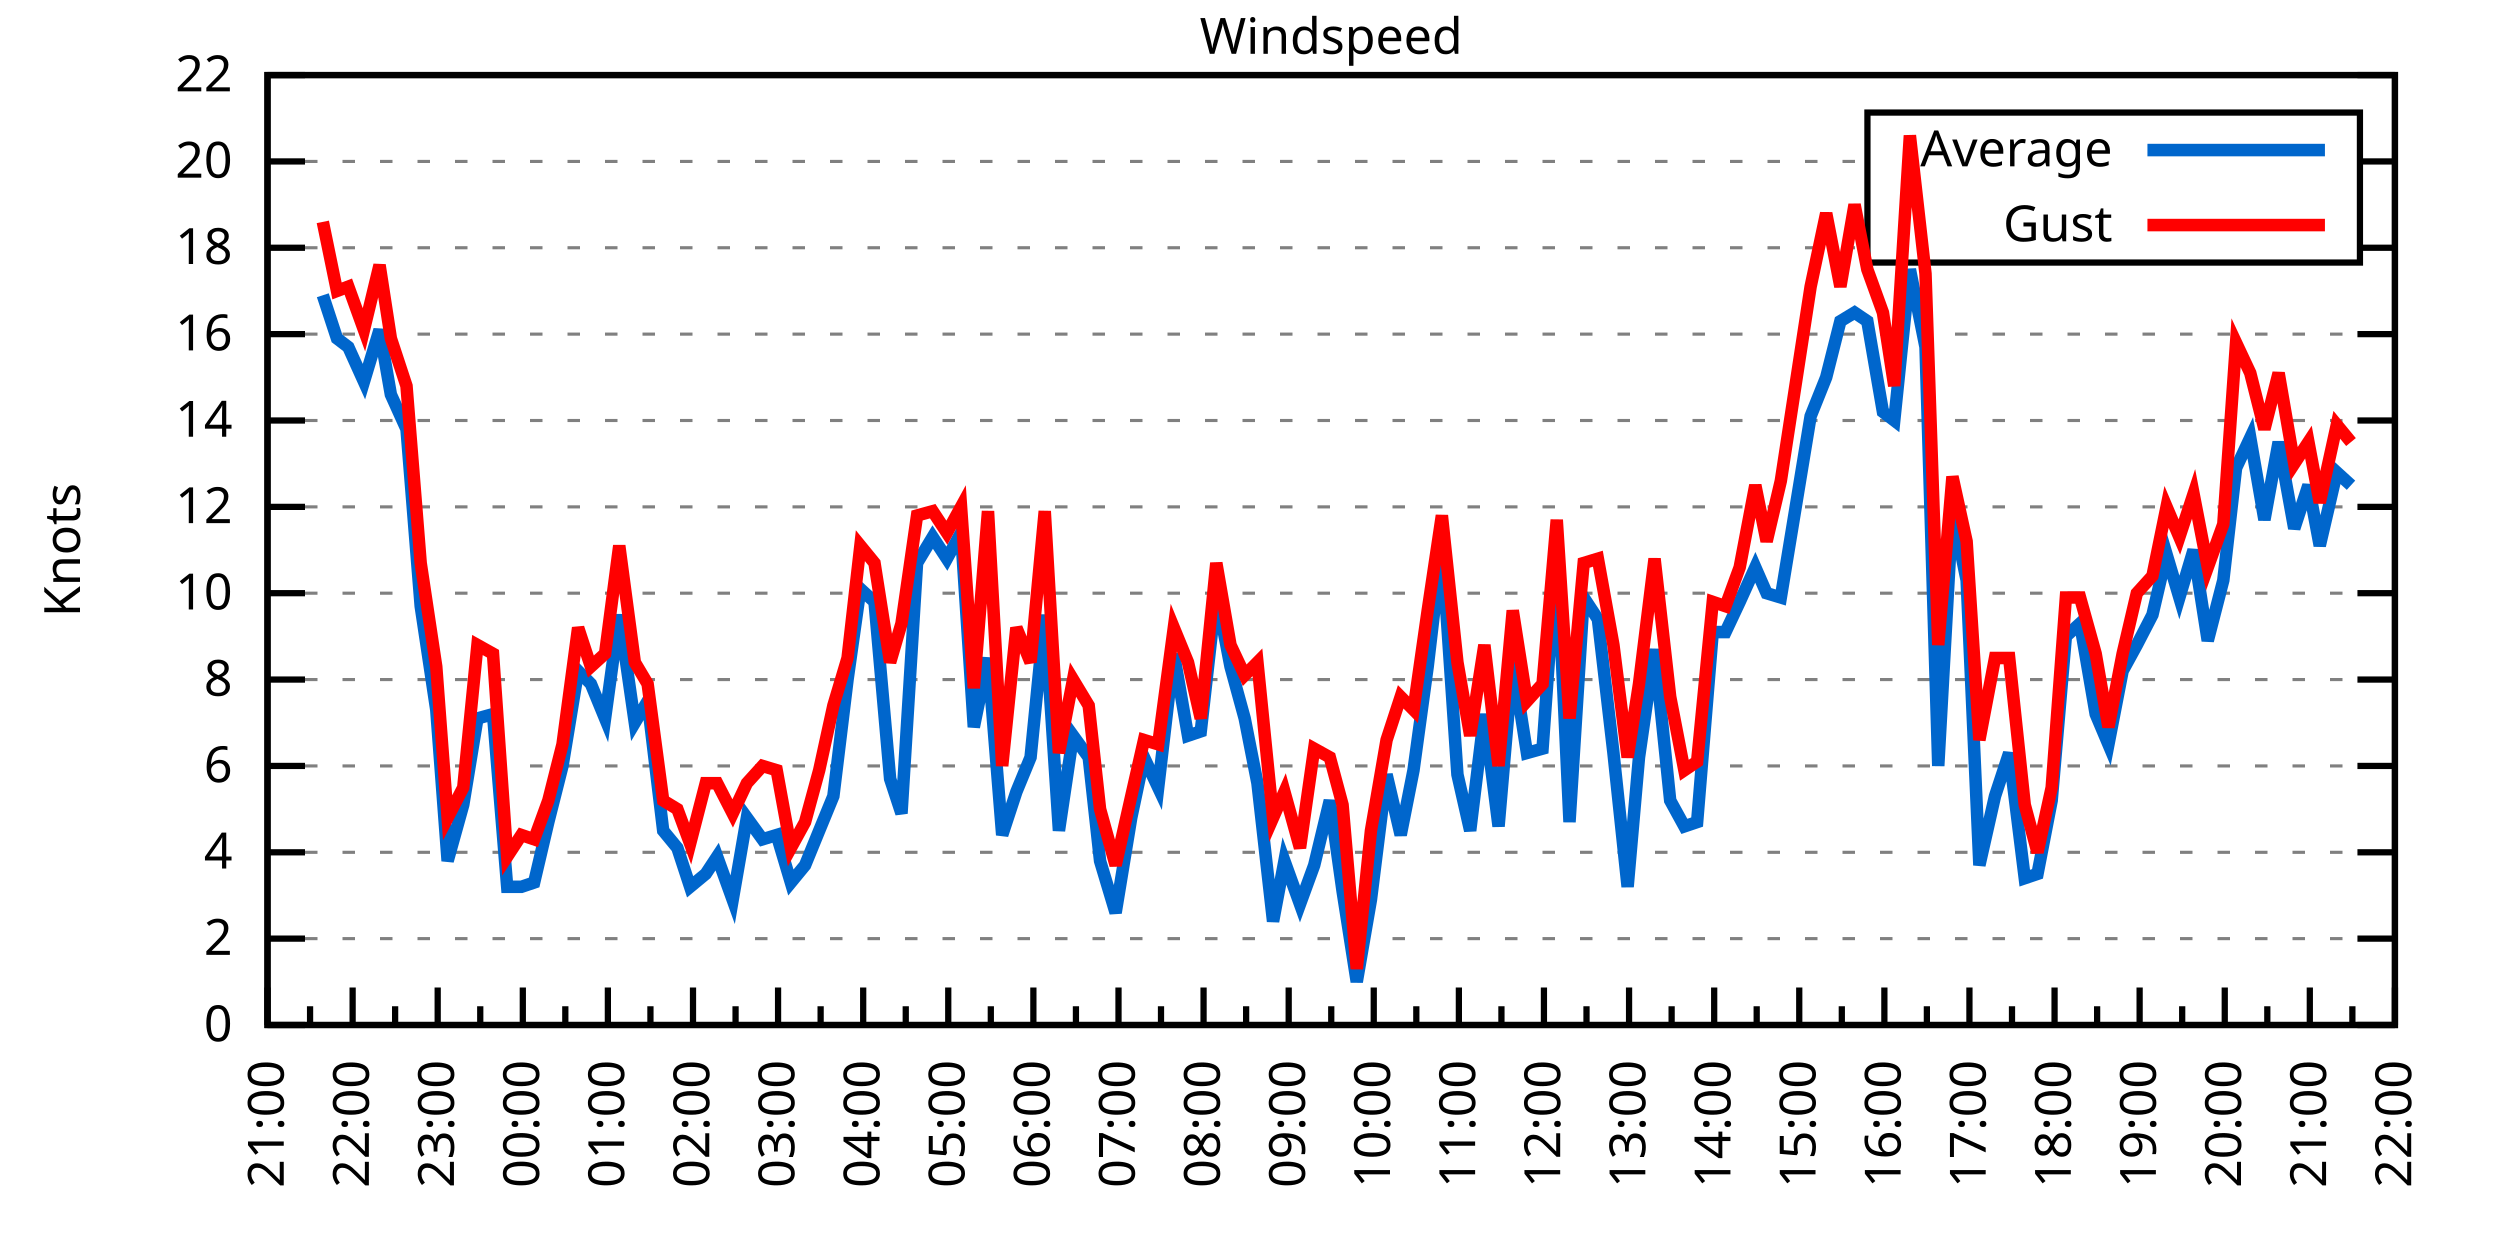
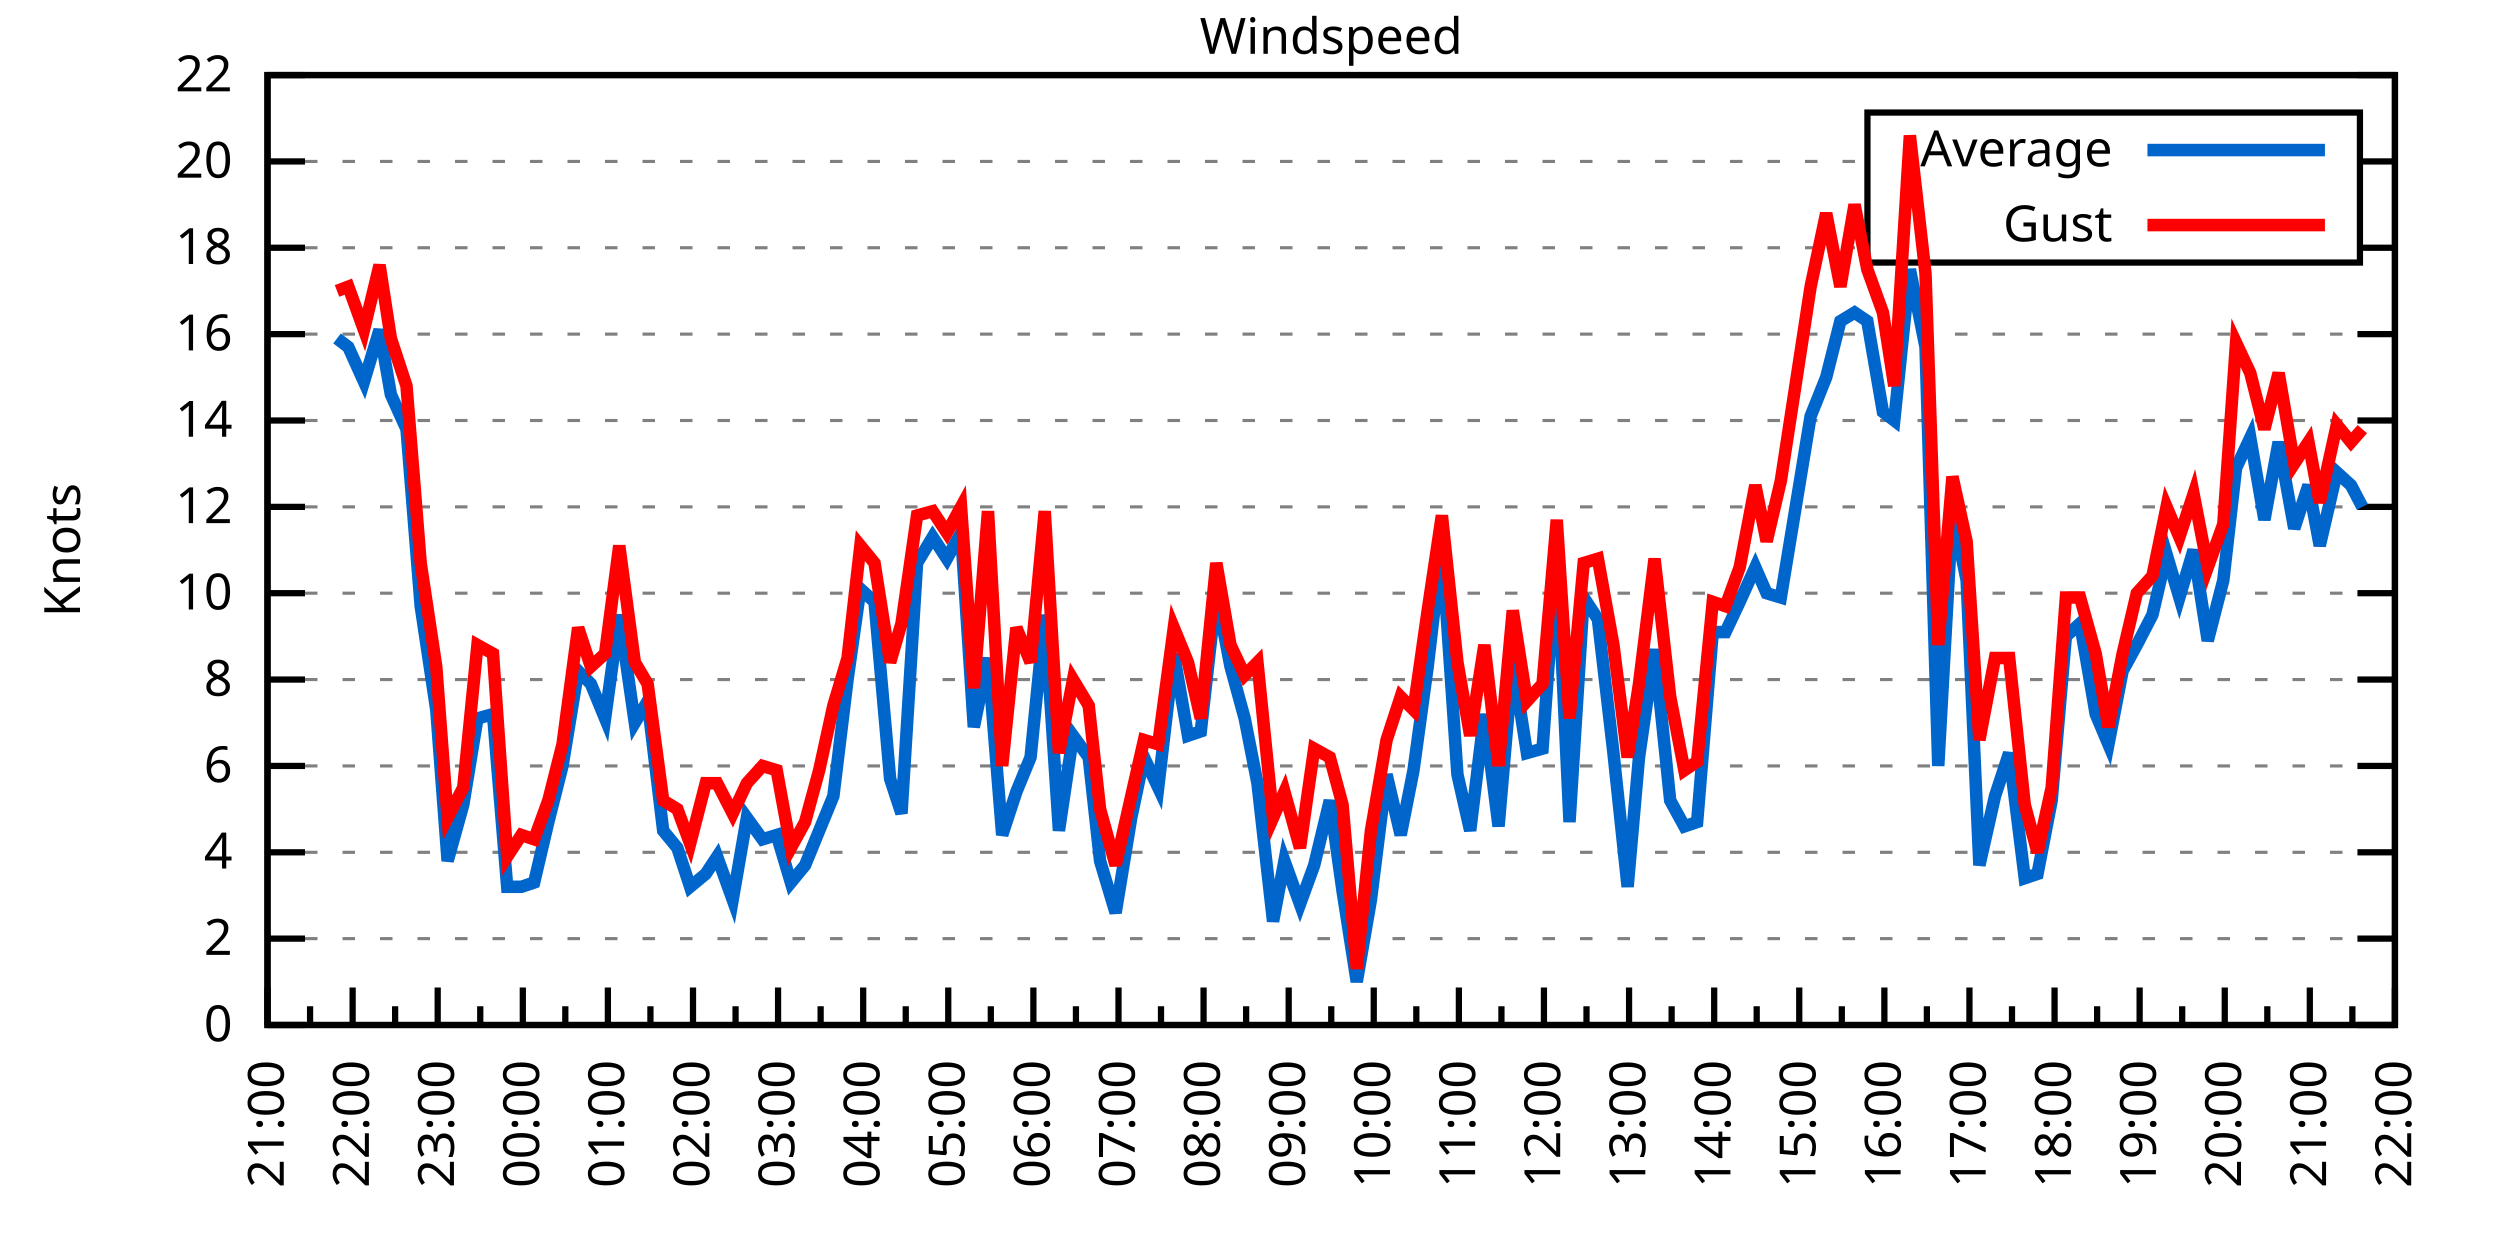
<svg xmlns="http://www.w3.org/2000/svg" xmlns:xlink="http://www.w3.org/1999/xlink" width="400" height="200" viewBox="0 0 400 200">
  <g id="gnuplot_canvas">
    <rect x="0" y="0" width="400" height="200" fill="none" />
    <defs>
      <circle id="gpDot" r="0.5" stroke-width="0.5" stroke="currentColor" />
      <path id="gpPt0" stroke-width="0.333" stroke="currentColor" d="M-1,0 h2 M0,-1 v2" />
      <path id="gpPt1" stroke-width="0.333" stroke="currentColor" d="M-1,-1 L1,1 M1,-1 L-1,1" />
      <path id="gpPt2" stroke-width="0.333" stroke="currentColor" d="M-1,0 L1,0 M0,-1 L0,1 M-1,-1 L1,1 M-1,1 L1,-1" />
      <rect id="gpPt3" stroke-width="0.333" stroke="currentColor" x="-1" y="-1" width="2" height="2" />
      <rect id="gpPt4" stroke-width="0.333" stroke="currentColor" fill="currentColor" x="-1" y="-1" width="2" height="2" />
      <circle id="gpPt5" stroke-width="0.333" stroke="currentColor" cx="0" cy="0" r="1" />
      <use xlink:href="#gpPt5" id="gpPt6" fill="currentColor" stroke="none" />
      <path id="gpPt7" stroke-width="0.333" stroke="currentColor" d="M0,-1.33 L-1.33,0.67 L1.33,0.67 z" />
      <use xlink:href="#gpPt7" id="gpPt8" fill="currentColor" stroke="none" />
      <use xlink:href="#gpPt7" id="gpPt9" stroke="currentColor" transform="rotate(180)" />
      <use xlink:href="#gpPt9" id="gpPt10" fill="currentColor" stroke="none" />
      <use xlink:href="#gpPt3" id="gpPt11" stroke="currentColor" transform="rotate(45)" />
      <use xlink:href="#gpPt11" id="gpPt12" fill="currentColor" stroke="none" />
      <path id="gpPt13" stroke-width="0.333" stroke="currentColor" d="M0,1.330 L1.265,0.411 L0.782,-1.067 L-0.782,-1.076 L-1.265,0.411 z" />
      <use xlink:href="#gpPt13" id="gpPt14" fill="currentColor" stroke="none" />
      <filter id="textbox" filterUnits="objectBoundingBox" x="0" y="0" height="1" width="1">
        <feFlood flood-color="white" flood-opacity="1" result="bgnd" />
        <feComposite in="SourceGraphic" in2="bgnd" operator="atop" />
      </filter>
      <filter id="greybox" filterUnits="objectBoundingBox" x="0" y="0" height="1" width="1">
        <feFlood flood-color="lightgrey" flood-opacity="1" result="grey" />
        <feComposite in="SourceGraphic" in2="grey" operator="atop" />
      </filter>
    </defs>
    <g fill="none" color="white" stroke="currentColor" stroke-width="1.00" stroke-linecap="butt" stroke-linejoin="miter">
</g>
    <g fill="none" color="black" stroke="currentColor" stroke-width="1.00" stroke-linecap="butt" stroke-linejoin="miter">
      <g stroke="none" shape-rendering="crispEdges">
        <polygon fill="rgb(255, 255, 255)" points="42.80,164.00 383.18,164.00 383.18,12.02 42.80,12.02 " />
      </g>
    </g>
    <g fill="none" color="black" stroke="currentColor" stroke-width="1.00" stroke-linecap="butt" stroke-linejoin="miter">
</g>
    <g fill="none" color="black" stroke="black" stroke-width="0.50" stroke-linecap="butt" stroke-linejoin="miter">
</g>
    <g fill="none" color="gray" stroke="currentColor" stroke-width="0.50" stroke-linecap="butt" stroke-linejoin="miter">
      <path stroke="gray" stroke-dasharray="2,4" class="gridline" d="M42.80,164.00 L383.19,164.00  " />
    </g>
    <g fill="none" color="gray" stroke="gray" stroke-width="1.00" stroke-linecap="butt" stroke-linejoin="miter">
</g>
    <g fill="none" color="black" stroke="currentColor" stroke-width="1.00" stroke-linecap="butt" stroke-linejoin="miter">
      <path stroke="black" d="M42.80,164.00 L48.80,164.00 M383.19,164.00 L377.19,164.00  " />
      <g transform="translate(37.20,166.60)" stroke="none" fill="black" font-family="Sans" font-size="8.00" text-anchor="end">
        <text>
          <tspan font-family="Sans"> 0</tspan>
        </text>
      </g>
    </g>
    <g fill="none" color="black" stroke="currentColor" stroke-width="1.00" stroke-linecap="butt" stroke-linejoin="miter">
</g>
    <g fill="none" color="black" stroke="black" stroke-width="0.50" stroke-linecap="butt" stroke-linejoin="miter">
</g>
    <g fill="none" color="gray" stroke="currentColor" stroke-width="0.50" stroke-linecap="butt" stroke-linejoin="miter">
      <path stroke="gray" stroke-dasharray="2,4" class="gridline" d="M42.80,150.18 L383.19,150.18  " />
    </g>
    <g fill="none" color="gray" stroke="gray" stroke-width="1.00" stroke-linecap="butt" stroke-linejoin="miter">
</g>
    <g fill="none" color="black" stroke="currentColor" stroke-width="1.00" stroke-linecap="butt" stroke-linejoin="miter">
      <path stroke="black" d="M42.80,150.18 L48.80,150.18 M383.19,150.18 L377.19,150.18  " />
      <g transform="translate(37.20,152.78)" stroke="none" fill="black" font-family="Sans" font-size="8.00" text-anchor="end">
        <text>
          <tspan font-family="Sans"> 2</tspan>
        </text>
      </g>
    </g>
    <g fill="none" color="black" stroke="currentColor" stroke-width="1.00" stroke-linecap="butt" stroke-linejoin="miter">
</g>
    <g fill="none" color="black" stroke="black" stroke-width="0.50" stroke-linecap="butt" stroke-linejoin="miter">
</g>
    <g fill="none" color="gray" stroke="currentColor" stroke-width="0.50" stroke-linecap="butt" stroke-linejoin="miter">
      <path stroke="gray" stroke-dasharray="2,4" class="gridline" d="M42.80,136.37 L383.19,136.37  " />
    </g>
    <g fill="none" color="gray" stroke="gray" stroke-width="1.00" stroke-linecap="butt" stroke-linejoin="miter">
</g>
    <g fill="none" color="black" stroke="currentColor" stroke-width="1.00" stroke-linecap="butt" stroke-linejoin="miter">
      <path stroke="black" d="M42.80,136.37 L48.80,136.37 M383.19,136.37 L377.19,136.37  " />
      <g transform="translate(37.20,138.97)" stroke="none" fill="black" font-family="Sans" font-size="8.00" text-anchor="end">
        <text>
          <tspan font-family="Sans"> 4</tspan>
        </text>
      </g>
    </g>
    <g fill="none" color="black" stroke="currentColor" stroke-width="1.00" stroke-linecap="butt" stroke-linejoin="miter">
</g>
    <g fill="none" color="black" stroke="black" stroke-width="0.50" stroke-linecap="butt" stroke-linejoin="miter">
</g>
    <g fill="none" color="gray" stroke="currentColor" stroke-width="0.50" stroke-linecap="butt" stroke-linejoin="miter">
      <path stroke="gray" stroke-dasharray="2,4" class="gridline" d="M42.80,122.55 L383.19,122.55  " />
    </g>
    <g fill="none" color="gray" stroke="gray" stroke-width="1.00" stroke-linecap="butt" stroke-linejoin="miter">
</g>
    <g fill="none" color="black" stroke="currentColor" stroke-width="1.00" stroke-linecap="butt" stroke-linejoin="miter">
      <path stroke="black" d="M42.80,122.55 L48.80,122.55 M383.19,122.55 L377.19,122.55  " />
      <g transform="translate(37.20,125.15)" stroke="none" fill="black" font-family="Sans" font-size="8.00" text-anchor="end">
        <text>
          <tspan font-family="Sans"> 6</tspan>
        </text>
      </g>
    </g>
    <g fill="none" color="black" stroke="currentColor" stroke-width="1.00" stroke-linecap="butt" stroke-linejoin="miter">
</g>
    <g fill="none" color="black" stroke="black" stroke-width="0.50" stroke-linecap="butt" stroke-linejoin="miter">
</g>
    <g fill="none" color="gray" stroke="currentColor" stroke-width="0.50" stroke-linecap="butt" stroke-linejoin="miter">
      <path stroke="gray" stroke-dasharray="2,4" class="gridline" d="M42.80,108.73 L383.19,108.73  " />
    </g>
    <g fill="none" color="gray" stroke="gray" stroke-width="1.00" stroke-linecap="butt" stroke-linejoin="miter">
</g>
    <g fill="none" color="black" stroke="currentColor" stroke-width="1.00" stroke-linecap="butt" stroke-linejoin="miter">
      <path stroke="black" d="M42.80,108.73 L48.80,108.73 M383.19,108.73 L377.19,108.73  " />
      <g transform="translate(37.20,111.33)" stroke="none" fill="black" font-family="Sans" font-size="8.00" text-anchor="end">
        <text>
          <tspan font-family="Sans"> 8</tspan>
        </text>
      </g>
    </g>
    <g fill="none" color="black" stroke="currentColor" stroke-width="1.00" stroke-linecap="butt" stroke-linejoin="miter">
</g>
    <g fill="none" color="black" stroke="black" stroke-width="0.50" stroke-linecap="butt" stroke-linejoin="miter">
</g>
    <g fill="none" color="gray" stroke="currentColor" stroke-width="0.50" stroke-linecap="butt" stroke-linejoin="miter">
      <path stroke="gray" stroke-dasharray="2,4" class="gridline" d="M42.80,94.91 L383.19,94.91  " />
    </g>
    <g fill="none" color="gray" stroke="gray" stroke-width="1.00" stroke-linecap="butt" stroke-linejoin="miter">
</g>
    <g fill="none" color="black" stroke="currentColor" stroke-width="1.00" stroke-linecap="butt" stroke-linejoin="miter">
      <path stroke="black" d="M42.80,94.91 L48.80,94.91 M383.19,94.91 L377.19,94.91  " />
      <g transform="translate(37.20,97.51)" stroke="none" fill="black" font-family="Sans" font-size="8.00" text-anchor="end">
        <text>
          <tspan font-family="Sans"> 10</tspan>
        </text>
      </g>
    </g>
    <g fill="none" color="black" stroke="currentColor" stroke-width="1.00" stroke-linecap="butt" stroke-linejoin="miter">
</g>
    <g fill="none" color="black" stroke="black" stroke-width="0.50" stroke-linecap="butt" stroke-linejoin="miter">
</g>
    <g fill="none" color="gray" stroke="currentColor" stroke-width="0.50" stroke-linecap="butt" stroke-linejoin="miter">
      <path stroke="gray" stroke-dasharray="2,4" class="gridline" d="M42.80,81.10 L383.19,81.10  " />
    </g>
    <g fill="none" color="gray" stroke="gray" stroke-width="1.00" stroke-linecap="butt" stroke-linejoin="miter">
</g>
    <g fill="none" color="black" stroke="currentColor" stroke-width="1.00" stroke-linecap="butt" stroke-linejoin="miter">
      <path stroke="black" d="M42.80,81.10 L48.80,81.10 M383.19,81.10 L377.19,81.10  " />
      <g transform="translate(37.20,83.70)" stroke="none" fill="black" font-family="Sans" font-size="8.00" text-anchor="end">
        <text>
          <tspan font-family="Sans"> 12</tspan>
        </text>
      </g>
    </g>
    <g fill="none" color="black" stroke="currentColor" stroke-width="1.00" stroke-linecap="butt" stroke-linejoin="miter">
</g>
    <g fill="none" color="black" stroke="black" stroke-width="0.50" stroke-linecap="butt" stroke-linejoin="miter">
</g>
    <g fill="none" color="gray" stroke="currentColor" stroke-width="0.50" stroke-linecap="butt" stroke-linejoin="miter">
      <path stroke="gray" stroke-dasharray="2,4" class="gridline" d="M42.80,67.28 L383.19,67.28  " />
    </g>
    <g fill="none" color="gray" stroke="gray" stroke-width="1.00" stroke-linecap="butt" stroke-linejoin="miter">
</g>
    <g fill="none" color="black" stroke="currentColor" stroke-width="1.00" stroke-linecap="butt" stroke-linejoin="miter">
      <path stroke="black" d="M42.80,67.28 L48.80,67.28 M383.19,67.28 L377.19,67.28  " />
      <g transform="translate(37.20,69.88)" stroke="none" fill="black" font-family="Sans" font-size="8.00" text-anchor="end">
        <text>
          <tspan font-family="Sans"> 14</tspan>
        </text>
      </g>
    </g>
    <g fill="none" color="black" stroke="currentColor" stroke-width="1.00" stroke-linecap="butt" stroke-linejoin="miter">
</g>
    <g fill="none" color="black" stroke="black" stroke-width="0.50" stroke-linecap="butt" stroke-linejoin="miter">
</g>
    <g fill="none" color="gray" stroke="currentColor" stroke-width="0.50" stroke-linecap="butt" stroke-linejoin="miter">
      <path stroke="gray" stroke-dasharray="2,4" class="gridline" d="M42.80,53.46 L383.19,53.46  " />
    </g>
    <g fill="none" color="gray" stroke="gray" stroke-width="1.00" stroke-linecap="butt" stroke-linejoin="miter">
</g>
    <g fill="none" color="black" stroke="currentColor" stroke-width="1.00" stroke-linecap="butt" stroke-linejoin="miter">
      <path stroke="black" d="M42.80,53.46 L48.80,53.46 M383.19,53.46 L377.19,53.46  " />
      <g transform="translate(37.20,56.06)" stroke="none" fill="black" font-family="Sans" font-size="8.00" text-anchor="end">
        <text>
          <tspan font-family="Sans"> 16</tspan>
        </text>
      </g>
    </g>
    <g fill="none" color="black" stroke="currentColor" stroke-width="1.00" stroke-linecap="butt" stroke-linejoin="miter">
</g>
    <g fill="none" color="black" stroke="black" stroke-width="0.50" stroke-linecap="butt" stroke-linejoin="miter">
</g>
    <g fill="none" color="gray" stroke="currentColor" stroke-width="0.50" stroke-linecap="butt" stroke-linejoin="miter">
      <path stroke="gray" stroke-dasharray="2,4" class="gridline" d="M42.80,39.64 L298.79,39.64 M377.59,39.64 L383.19,39.64  " />
    </g>
    <g fill="none" color="gray" stroke="gray" stroke-width="1.00" stroke-linecap="butt" stroke-linejoin="miter">
</g>
    <g fill="none" color="black" stroke="currentColor" stroke-width="1.00" stroke-linecap="butt" stroke-linejoin="miter">
      <path stroke="black" d="M42.80,39.64 L48.80,39.64 M383.19,39.64 L377.19,39.64  " />
      <g transform="translate(37.20,42.24)" stroke="none" fill="black" font-family="Sans" font-size="8.00" text-anchor="end">
        <text>
          <tspan font-family="Sans"> 18</tspan>
        </text>
      </g>
    </g>
    <g fill="none" color="black" stroke="currentColor" stroke-width="1.00" stroke-linecap="butt" stroke-linejoin="miter">
</g>
    <g fill="none" color="black" stroke="black" stroke-width="0.50" stroke-linecap="butt" stroke-linejoin="miter">
</g>
    <g fill="none" color="gray" stroke="currentColor" stroke-width="0.50" stroke-linecap="butt" stroke-linejoin="miter">
      <path stroke="gray" stroke-dasharray="2,4" class="gridline" d="M42.80,25.83 L298.79,25.83 M377.59,25.83 L383.19,25.83  " />
    </g>
    <g fill="none" color="gray" stroke="gray" stroke-width="1.00" stroke-linecap="butt" stroke-linejoin="miter">
</g>
    <g fill="none" color="black" stroke="currentColor" stroke-width="1.00" stroke-linecap="butt" stroke-linejoin="miter">
      <path stroke="black" d="M42.80,25.83 L48.80,25.83 M383.19,25.83 L377.19,25.83  " />
      <g transform="translate(37.20,28.43)" stroke="none" fill="black" font-family="Sans" font-size="8.00" text-anchor="end">
        <text>
          <tspan font-family="Sans"> 20</tspan>
        </text>
      </g>
    </g>
    <g fill="none" color="black" stroke="currentColor" stroke-width="1.00" stroke-linecap="butt" stroke-linejoin="miter">
</g>
    <g fill="none" color="black" stroke="black" stroke-width="0.50" stroke-linecap="butt" stroke-linejoin="miter">
</g>
    <g fill="none" color="gray" stroke="currentColor" stroke-width="0.50" stroke-linecap="butt" stroke-linejoin="miter">
      <path stroke="gray" stroke-dasharray="2,4" class="gridline" d="M42.80,12.01 L383.19,12.01  " />
    </g>
    <g fill="none" color="gray" stroke="gray" stroke-width="1.00" stroke-linecap="butt" stroke-linejoin="miter">
</g>
    <g fill="none" color="black" stroke="currentColor" stroke-width="1.00" stroke-linecap="butt" stroke-linejoin="miter">
      <path stroke="black" d="M42.80,12.01 L48.80,12.01 M383.19,12.01 L377.19,12.01  " />
      <g transform="translate(37.20,14.61)" stroke="none" fill="black" font-family="Sans" font-size="8.00" text-anchor="end">
        <text>
          <tspan font-family="Sans"> 22</tspan>
        </text>
      </g>
    </g>
    <g fill="none" color="black" stroke="currentColor" stroke-width="1.00" stroke-linecap="butt" stroke-linejoin="miter">
      <path stroke="black" d="M42.80,164.00 L42.80,158.00  " />
      <g transform="translate(45.40,169.60) rotate(270)" stroke="none" fill="black" font-family="Sans" font-size="8.00" text-anchor="end">
        <text>
          <tspan font-family="Sans">21:00</tspan>
        </text>
      </g>
    </g>
    <g fill="none" color="black" stroke="currentColor" stroke-width="1.00" stroke-linecap="butt" stroke-linejoin="miter">
      <path stroke="black" d="M49.61,164.00 L49.61,161.00 M56.42,164.00 L56.42,158.00  " />
      <g transform="translate(59.02,169.60) rotate(270)" stroke="none" fill="black" font-family="Sans" font-size="8.00" text-anchor="end">
        <text>
          <tspan font-family="Sans">22:00</tspan>
        </text>
      </g>
    </g>
    <g fill="none" color="black" stroke="currentColor" stroke-width="1.00" stroke-linecap="butt" stroke-linejoin="miter">
      <path stroke="black" d="M63.22,164.00 L63.22,161.00 M70.03,164.00 L70.03,158.00  " />
      <g transform="translate(72.63,169.60) rotate(270)" stroke="none" fill="black" font-family="Sans" font-size="8.00" text-anchor="end">
        <text>
          <tspan font-family="Sans">23:00</tspan>
        </text>
      </g>
    </g>
    <g fill="none" color="black" stroke="currentColor" stroke-width="1.00" stroke-linecap="butt" stroke-linejoin="miter">
      <path stroke="black" d="M76.84,164.00 L76.84,161.00 M83.65,164.00 L83.65,158.00  " />
      <g transform="translate(86.25,169.60) rotate(270)" stroke="none" fill="black" font-family="Sans" font-size="8.00" text-anchor="end">
        <text>
          <tspan font-family="Sans">00:00</tspan>
        </text>
      </g>
    </g>
    <g fill="none" color="black" stroke="currentColor" stroke-width="1.00" stroke-linecap="butt" stroke-linejoin="miter">
      <path stroke="black" d="M90.45,164.00 L90.45,161.00 M97.26,164.00 L97.26,158.00  " />
      <g transform="translate(99.86,169.60) rotate(270)" stroke="none" fill="black" font-family="Sans" font-size="8.00" text-anchor="end">
        <text>
          <tspan font-family="Sans">01:00</tspan>
        </text>
      </g>
    </g>
    <g fill="none" color="black" stroke="currentColor" stroke-width="1.00" stroke-linecap="butt" stroke-linejoin="miter">
      <path stroke="black" d="M104.07,164.00 L104.07,161.00 M110.88,164.00 L110.88,158.00  " />
      <g transform="translate(113.48,169.60) rotate(270)" stroke="none" fill="black" font-family="Sans" font-size="8.00" text-anchor="end">
        <text>
          <tspan font-family="Sans">02:00</tspan>
        </text>
      </g>
    </g>
    <g fill="none" color="black" stroke="currentColor" stroke-width="1.00" stroke-linecap="butt" stroke-linejoin="miter">
      <path stroke="black" d="M117.69,164.00 L117.69,161.00 M124.49,164.00 L124.49,158.00  " />
      <g transform="translate(127.09,169.60) rotate(270)" stroke="none" fill="black" font-family="Sans" font-size="8.00" text-anchor="end">
        <text>
          <tspan font-family="Sans">03:00</tspan>
        </text>
      </g>
    </g>
    <g fill="none" color="black" stroke="currentColor" stroke-width="1.00" stroke-linecap="butt" stroke-linejoin="miter">
      <path stroke="black" d="M131.30,164.00 L131.30,161.00 M138.11,164.00 L138.11,158.00  " />
      <g transform="translate(140.71,169.60) rotate(270)" stroke="none" fill="black" font-family="Sans" font-size="8.00" text-anchor="end">
        <text>
          <tspan font-family="Sans">04:00</tspan>
        </text>
      </g>
    </g>
    <g fill="none" color="black" stroke="currentColor" stroke-width="1.00" stroke-linecap="butt" stroke-linejoin="miter">
      <path stroke="black" d="M144.92,164.00 L144.92,161.00 M151.72,164.00 L151.72,158.00  " />
      <g transform="translate(154.32,169.60) rotate(270)" stroke="none" fill="black" font-family="Sans" font-size="8.00" text-anchor="end">
        <text>
          <tspan font-family="Sans">05:00</tspan>
        </text>
      </g>
    </g>
    <g fill="none" color="black" stroke="currentColor" stroke-width="1.00" stroke-linecap="butt" stroke-linejoin="miter">
      <path stroke="black" d="M158.53,164.00 L158.53,161.00 M165.34,164.00 L165.34,158.00  " />
      <g transform="translate(167.94,169.60) rotate(270)" stroke="none" fill="black" font-family="Sans" font-size="8.00" text-anchor="end">
        <text>
          <tspan font-family="Sans">06:00</tspan>
        </text>
      </g>
    </g>
    <g fill="none" color="black" stroke="currentColor" stroke-width="1.00" stroke-linecap="butt" stroke-linejoin="miter">
      <path stroke="black" d="M172.15,164.00 L172.15,161.00 M178.96,164.00 L178.96,158.00  " />
      <g transform="translate(181.56,169.60) rotate(270)" stroke="none" fill="black" font-family="Sans" font-size="8.00" text-anchor="end">
        <text>
          <tspan font-family="Sans">07:00</tspan>
        </text>
      </g>
    </g>
    <g fill="none" color="black" stroke="currentColor" stroke-width="1.00" stroke-linecap="butt" stroke-linejoin="miter">
      <path stroke="black" d="M185.76,164.00 L185.76,161.00 M192.57,164.00 L192.57,158.00  " />
      <g transform="translate(195.17,169.60) rotate(270)" stroke="none" fill="black" font-family="Sans" font-size="8.00" text-anchor="end">
        <text>
          <tspan font-family="Sans">08:00</tspan>
        </text>
      </g>
    </g>
    <g fill="none" color="black" stroke="currentColor" stroke-width="1.00" stroke-linecap="butt" stroke-linejoin="miter">
      <path stroke="black" d="M199.38,164.00 L199.38,161.00 M206.19,164.00 L206.19,158.00  " />
      <g transform="translate(208.79,169.60) rotate(270)" stroke="none" fill="black" font-family="Sans" font-size="8.00" text-anchor="end">
        <text>
          <tspan font-family="Sans">09:00</tspan>
        </text>
      </g>
    </g>
    <g fill="none" color="black" stroke="currentColor" stroke-width="1.00" stroke-linecap="butt" stroke-linejoin="miter">
      <path stroke="black" d="M213.00,164.00 L213.00,161.00 M219.80,164.00 L219.80,158.00  " />
      <g transform="translate(222.40,169.60) rotate(270)" stroke="none" fill="black" font-family="Sans" font-size="8.00" text-anchor="end">
        <text>
          <tspan font-family="Sans">10:00</tspan>
        </text>
      </g>
    </g>
    <g fill="none" color="black" stroke="currentColor" stroke-width="1.00" stroke-linecap="butt" stroke-linejoin="miter">
      <path stroke="black" d="M226.61,164.00 L226.61,161.00 M233.42,164.00 L233.42,158.00  " />
      <g transform="translate(236.02,169.60) rotate(270)" stroke="none" fill="black" font-family="Sans" font-size="8.00" text-anchor="end">
        <text>
          <tspan font-family="Sans">11:00</tspan>
        </text>
      </g>
    </g>
    <g fill="none" color="black" stroke="currentColor" stroke-width="1.00" stroke-linecap="butt" stroke-linejoin="miter">
      <path stroke="black" d="M240.23,164.00 L240.23,161.00 M247.03,164.00 L247.03,158.00  " />
      <g transform="translate(249.63,169.60) rotate(270)" stroke="none" fill="black" font-family="Sans" font-size="8.00" text-anchor="end">
        <text>
          <tspan font-family="Sans">12:00</tspan>
        </text>
      </g>
    </g>
    <g fill="none" color="black" stroke="currentColor" stroke-width="1.00" stroke-linecap="butt" stroke-linejoin="miter">
      <path stroke="black" d="M253.84,164.00 L253.84,161.00 M260.65,164.00 L260.65,158.00  " />
      <g transform="translate(263.25,169.60) rotate(270)" stroke="none" fill="black" font-family="Sans" font-size="8.00" text-anchor="end">
        <text>
          <tspan font-family="Sans">13:00</tspan>
        </text>
      </g>
    </g>
    <g fill="none" color="black" stroke="currentColor" stroke-width="1.00" stroke-linecap="butt" stroke-linejoin="miter">
      <path stroke="black" d="M267.46,164.00 L267.46,161.00 M274.27,164.00 L274.27,158.00  " />
      <g transform="translate(276.87,169.60) rotate(270)" stroke="none" fill="black" font-family="Sans" font-size="8.00" text-anchor="end">
        <text>
          <tspan font-family="Sans">14:00</tspan>
        </text>
      </g>
    </g>
    <g fill="none" color="black" stroke="currentColor" stroke-width="1.00" stroke-linecap="butt" stroke-linejoin="miter">
      <path stroke="black" d="M281.07,164.00 L281.07,161.00 M287.88,164.00 L287.88,158.00  " />
      <g transform="translate(290.48,169.60) rotate(270)" stroke="none" fill="black" font-family="Sans" font-size="8.00" text-anchor="end">
        <text>
          <tspan font-family="Sans">15:00</tspan>
        </text>
      </g>
    </g>
    <g fill="none" color="black" stroke="currentColor" stroke-width="1.00" stroke-linecap="butt" stroke-linejoin="miter">
      <path stroke="black" d="M294.69,164.00 L294.69,161.00 M301.50,164.00 L301.50,158.00  " />
      <g transform="translate(304.10,169.60) rotate(270)" stroke="none" fill="black" font-family="Sans" font-size="8.00" text-anchor="end">
        <text>
          <tspan font-family="Sans">16:00</tspan>
        </text>
      </g>
    </g>
    <g fill="none" color="black" stroke="currentColor" stroke-width="1.00" stroke-linecap="butt" stroke-linejoin="miter">
      <path stroke="black" d="M308.30,164.00 L308.30,161.00 M315.11,164.00 L315.11,158.00  " />
      <g transform="translate(317.71,169.60) rotate(270)" stroke="none" fill="black" font-family="Sans" font-size="8.00" text-anchor="end">
        <text>
          <tspan font-family="Sans">17:00</tspan>
        </text>
      </g>
    </g>
    <g fill="none" color="black" stroke="currentColor" stroke-width="1.00" stroke-linecap="butt" stroke-linejoin="miter">
      <path stroke="black" d="M321.92,164.00 L321.92,161.00 M328.73,164.00 L328.73,158.00  " />
      <g transform="translate(331.33,169.60) rotate(270)" stroke="none" fill="black" font-family="Sans" font-size="8.00" text-anchor="end">
        <text>
          <tspan font-family="Sans">18:00</tspan>
        </text>
      </g>
    </g>
    <g fill="none" color="black" stroke="currentColor" stroke-width="1.00" stroke-linecap="butt" stroke-linejoin="miter">
      <path stroke="black" d="M335.54,164.00 L335.54,161.00 M342.34,164.00 L342.34,158.00  " />
      <g transform="translate(344.94,169.60) rotate(270)" stroke="none" fill="black" font-family="Sans" font-size="8.00" text-anchor="end">
        <text>
          <tspan font-family="Sans">19:00</tspan>
        </text>
      </g>
    </g>
    <g fill="none" color="black" stroke="currentColor" stroke-width="1.00" stroke-linecap="butt" stroke-linejoin="miter">
      <path stroke="black" d="M349.15,164.00 L349.15,161.00 M355.96,164.00 L355.96,158.00  " />
      <g transform="translate(358.56,169.60) rotate(270)" stroke="none" fill="black" font-family="Sans" font-size="8.00" text-anchor="end">
        <text>
          <tspan font-family="Sans">20:00</tspan>
        </text>
      </g>
    </g>
    <g fill="none" color="black" stroke="currentColor" stroke-width="1.00" stroke-linecap="butt" stroke-linejoin="miter">
      <path stroke="black" d="M362.77,164.00 L362.77,161.00 M369.57,164.00 L369.57,158.00  " />
      <g transform="translate(372.17,169.60) rotate(270)" stroke="none" fill="black" font-family="Sans" font-size="8.00" text-anchor="end">
        <text>
          <tspan font-family="Sans">21:00</tspan>
        </text>
      </g>
    </g>
    <g fill="none" color="black" stroke="currentColor" stroke-width="1.00" stroke-linecap="butt" stroke-linejoin="miter">
      <path stroke="black" d="M376.38,164.00 L376.38,161.00 M383.19,164.00 L383.19,158.00  " />
      <g transform="translate(385.79,169.60) rotate(270)" stroke="none" fill="black" font-family="Sans" font-size="8.00" text-anchor="end">
        <text>
          <tspan font-family="Sans">22:00</tspan>
        </text>
      </g>
    </g>
    <g fill="none" color="black" stroke="currentColor" stroke-width="1.00" stroke-linecap="butt" stroke-linejoin="miter">
</g>
    <g fill="none" color="black" stroke="currentColor" stroke-width="1.00" stroke-linecap="butt" stroke-linejoin="miter">
      <path stroke="black" d="M42.80,12.01 L42.80,164.00 L383.19,164.00 L383.19,12.01 L42.80,12.01 Z  " />
    </g>
    <g fill="none" color="black" stroke="currentColor" stroke-width="1.00" stroke-linecap="butt" stroke-linejoin="miter">
      <g transform="translate(12.80,88.01) rotate(270)" stroke="none" fill="black" font-family="Sans" font-size="8.00" text-anchor="middle">
        <text>
          <tspan font-family="Sans">Knots</tspan>
        </text>
      </g>
    </g>
    <g fill="none" color="black" stroke="currentColor" stroke-width="1.00" stroke-linecap="butt" stroke-linejoin="miter">
</g>
    <g fill="none" color="black" stroke="currentColor" stroke-width="1.00" stroke-linecap="butt" stroke-linejoin="miter">
      <path stroke="black" d="M298.79,42.01 L298.79,18.01 L377.59,18.01 L377.59,42.01 L298.79,42.01 Z  " />
    </g>
    <g id="Windspeed_plot_1">
      <g fill="none" color="white" stroke="black" stroke-width="2.00" stroke-linecap="butt" stroke-linejoin="miter">
</g>
      <g fill="none" color="black" stroke="currentColor" stroke-width="2.00" stroke-linecap="butt" stroke-linejoin="miter">
        <g transform="translate(337.99,26.61)" stroke="none" fill="black" font-family="Sans" font-size="8.00" text-anchor="end">
          <text>
            <tspan font-family="Sans">Average</tspan>
          </text>
        </g>
      </g>
      <g fill="none" color="black" stroke="currentColor" stroke-width="2.00" stroke-linecap="butt" stroke-linejoin="miter">
-         <path stroke="rgb(  0, 102, 204)" d="M343.59,24.01 L371.99,24.01 M51.65,47.24 L53.92,54.15 L55.73,55.53 L58.23,61.06 L60.73,52.77 L62.54,63.13   L65.04,68.66 L67.31,96.99 L69.80,113.57 L71.62,137.75 L74.12,128.77 L76.39,114.95 L78.88,114.26 L81.15,141.89   L83.42,141.89 L85.46,141.20 L87.73,131.53 L90.00,122.55 L92.50,107.35 L94.54,109.42 L96.81,114.95 L99.08,98.37   L101.57,115.64 L103.62,112.19 L106.11,132.91 L108.38,135.67 L110.42,141.89 L112.92,139.82 L114.74,137.06 L117.23,143.96   L119.50,130.84 L122.00,134.29 L124.27,133.60 L126.54,141.20 L128.81,138.44 L131.07,132.91 L133.34,127.38 L135.61,108.73   L137.66,94.22 L139.92,96.30 L142.42,124.62 L144.24,130.15 L146.73,90.08 L149.23,85.93 L151.50,89.39 L153.77,85.24   L155.81,116.33 L158.08,105.28 L160.35,133.60 L162.62,126.69 L164.89,121.17 L167.16,98.37 L169.43,132.91 L171.69,117.71   L174.19,121.17 L176.01,137.75 L178.50,146.04 L181.00,130.84 L183.04,121.17 L185.31,126.00 L187.81,104.59 L190.08,117.71   L192.12,117.02 L194.61,94.91 L196.88,106.66 L199.15,114.95 L201.19,125.31 L203.69,147.42 L205.51,137.75 L208.00,144.66   L210.27,138.44 L212.77,128.08 L214.81,142.58 L217.08,157.09 L219.35,143.96 L221.85,123.93 L224.11,133.60 L226.16,123.24   L228.43,106.66 L230.70,87.31 L233.19,123.93 L235.23,132.91 L237.50,114.26 L239.77,132.22 L242.04,105.97 L244.31,120.48   L246.81,119.78 L249.08,88.00 L251.12,131.53 L253.39,95.60 L255.66,99.06 L258.15,120.48 L260.42,141.89 L262.24,121.17   L264.73,103.89 L267.23,128.08 L269.50,132.22 L271.54,131.53 L274.04,101.13 L276.08,101.13 L278.35,96.30 L280.85,90.77   L282.66,94.91 L284.93,95.60 L289.70,66.59 L292.19,60.37 L294.46,51.39 L296.73,50.01 L298.77,51.39 L301.27,65.90   L303.08,67.28 L305.58,43.10 L308.08,55.53 L310.12,122.55 L312.39,81.79 L314.66,92.84 L316.70,138.44 L319.20,127.38   L321.47,120.48 L323.96,140.51 L326.00,139.82 L328.27,128.08 L330.54,101.82 L332.81,99.75 L335.31,114.26 L337.35,119.09   L339.62,107.35 L341.89,103.20 L344.39,98.37 L346.65,88.70 L348.70,95.60 L350.97,88.00 L353.24,102.51 L355.73,92.84   L357.77,74.88 L360.04,70.04 L362.31,83.17 L364.58,70.73 L367.08,84.55 L369.35,77.64 L371.16,87.31 L373.89,75.57   L376.16,77.64  " />
+         <path stroke="rgb(  0, 102, 204)" d="M343.59,24.01 L371.99,24.01 M53.92,54.15 L55.73,55.53 L58.23,61.06 L60.73,52.77 L62.54,63.13 L65.04,68.66   L67.31,96.99 L69.80,113.57 L71.62,137.75 L74.12,128.77 L76.39,114.95 L78.88,114.26 L81.15,141.89 L83.42,141.89   L85.46,141.20 L87.73,131.53 L90.00,122.55 L92.50,107.35 L94.54,109.42 L96.81,114.95 L99.08,98.37 L101.57,115.64   L103.62,112.19 L106.11,132.91 L108.38,135.67 L110.42,141.89 L112.92,139.82 L114.74,137.06 L117.23,143.96 L119.50,130.84   L122.00,134.29 L124.27,133.60 L126.54,141.20 L128.81,138.44 L131.07,132.91 L133.34,127.38 L135.61,108.73 L137.66,94.22   L139.92,96.30 L142.42,124.62 L144.24,130.15 L146.73,90.08 L149.23,85.93 L151.50,89.39 L153.77,85.24 L155.81,116.33   L158.08,105.28 L160.35,133.60 L162.62,126.69 L164.89,121.17 L167.16,98.37 L169.43,132.91 L171.69,117.71 L174.19,121.17   L176.01,137.75 L178.50,146.04 L181.00,130.84 L183.04,121.17 L185.31,126.00 L187.81,104.59 L190.08,117.71 L192.12,117.02   L194.61,94.91 L196.88,106.66 L199.15,114.95 L201.19,125.31 L203.69,147.42 L205.51,137.75 L208.00,144.66 L210.27,138.44   L212.77,128.08 L214.81,142.58 L217.08,157.09 L219.35,143.96 L221.85,123.93 L224.11,133.60 L226.16,123.24 L228.43,106.66   L230.70,87.31 L233.19,123.93 L235.23,132.91 L237.50,114.26 L239.77,132.22 L242.04,105.97 L244.31,120.48 L246.81,119.78   L249.08,88.00 L251.12,131.53 L253.39,95.60 L255.66,99.06 L258.15,120.48 L260.42,141.89 L262.24,121.17 L264.73,103.89   L267.23,128.08 L269.50,132.22 L271.54,131.53 L274.04,101.13 L276.08,101.13 L278.35,96.30 L280.85,90.77 L282.66,94.91   L284.93,95.60 L289.70,66.59 L292.19,60.37 L294.46,51.39 L296.73,50.01 L298.77,51.39 L301.27,65.90 L303.08,67.28   L305.58,43.10 L308.08,55.53 L310.12,122.55 L312.39,81.79 L314.66,92.84 L316.70,138.44 L319.20,127.38 L321.47,120.48   L323.96,140.51 L326.00,139.82 L328.27,128.08 L330.54,101.82 L332.81,99.75 L335.31,114.26 L337.35,119.09 L339.62,107.35   L341.89,103.20 L344.39,98.37 L346.65,88.70 L348.70,95.60 L350.97,88.00 L353.24,102.51 L355.73,92.84 L357.77,74.88   L360.04,70.04 L362.31,83.17 L364.58,70.73 L367.08,84.55 L369.35,77.64 L371.16,87.31 L373.89,75.57 L376.16,77.64   L377.97,81.10  " />
      </g>
    </g>
    <g id="Windspeed_plot_2">
      <g fill="none" color="black" stroke="currentColor" stroke-width="2.00" stroke-linecap="butt" stroke-linejoin="miter">
        <g transform="translate(337.99,38.61)" stroke="none" fill="black" font-family="Sans" font-size="8.00" text-anchor="end">
          <text>
            <tspan font-family="Sans">Gust</tspan>
          </text>
        </g>
      </g>
      <g fill="none" color="black" stroke="currentColor" stroke-width="2.00" stroke-linecap="butt" stroke-linejoin="miter">
-         <path stroke="rgb(255,   0,   0)" d="M343.59,36.01 L371.99,36.01 M51.65,35.50 L53.92,46.55 L55.73,45.86 L58.23,52.77 L60.73,42.41 L62.54,54.15   L65.04,61.75 L67.31,90.08 L69.80,106.66 L71.62,130.84 L74.12,126.00 L76.39,103.20 L78.88,104.59 L81.15,137.06   L83.42,133.60 L85.46,134.29 L87.73,128.08 L90.00,119.09 L92.50,100.44 L94.54,106.66 L96.81,104.59 L99.08,87.31   L101.57,105.97 L103.62,109.42 L106.11,128.08 L108.38,129.46 L110.42,134.98 L112.92,125.31 L114.74,125.31 L117.23,130.15   L119.50,125.31 L122.00,122.55 L124.27,123.24 L126.54,135.67 L128.81,131.53 L131.07,123.24 L133.34,112.88 L135.61,105.28   L137.66,87.31 L139.92,90.08 L142.42,105.97 L144.24,99.75 L146.73,82.48 L149.23,81.79 L151.50,85.24 L153.77,81.10   L155.81,110.11 L158.08,81.79 L160.35,122.55 L162.62,100.44 L164.89,105.97 L167.16,81.79 L169.43,120.48 L171.69,108.73   L174.19,112.88 L176.01,129.46 L178.50,138.44 L181.00,127.38 L183.04,118.40 L185.31,119.09 L187.81,100.44 L190.08,105.97   L192.12,114.95 L194.61,90.08 L196.88,103.20 L199.15,108.04 L201.19,105.97 L203.69,130.84 L205.51,126.69 L208.00,135.67   L210.27,119.78 L212.77,121.17 L214.81,128.77 L217.08,155.02 L219.35,132.91 L221.85,118.40 L224.11,111.49 L226.16,113.57   L228.43,97.68 L230.70,82.48 L233.19,105.97 L235.23,117.71 L237.50,103.20 L239.77,122.55 L242.04,97.68 L244.31,112.19   L246.81,109.42 L249.08,83.17 L251.12,114.95 L253.39,90.08 L255.66,89.39 L258.15,103.20 L260.42,121.17 L262.24,109.42   L264.73,89.39 L267.23,111.49 L269.50,123.24 L271.54,121.86 L274.04,96.30 L276.08,96.99 L278.35,90.77 L280.85,77.64   L282.66,86.62 L284.93,76.95 L289.70,45.86 L292.19,34.12 L294.46,45.86 L296.73,32.74 L298.77,43.10 L301.27,50.01   L303.08,61.75 L305.58,21.68 L308.08,43.79 L310.12,103.20 L312.39,76.26 L314.66,86.62 L316.70,118.40 L319.20,105.28   L321.47,105.28 L323.96,128.77 L326.00,136.37 L328.27,126.00 L330.54,95.60 L332.81,95.60 L335.31,104.59 L337.35,116.33   L339.62,104.59 L341.89,94.91 L344.39,92.15 L346.65,81.10 L348.70,85.93 L350.97,79.02 L353.24,90.77 L355.73,83.86   L357.77,54.84 L360.04,59.68 L362.31,68.66 L364.58,59.68 L367.08,74.19 L369.35,70.73 L371.16,80.41 L373.89,67.97   L376.16,70.73  " />
+         <path stroke="rgb(255,   0,   0)" d="M343.59,36.01 L371.99,36.01 M53.92,46.55 L55.73,45.86 L58.23,52.77 L60.73,42.41 L62.54,54.15 L65.04,61.75   L67.31,90.08 L69.80,106.66 L71.62,130.84 L74.12,126.00 L76.39,103.20 L78.88,104.59 L81.15,137.06 L83.42,133.60   L85.46,134.29 L87.73,128.08 L90.00,119.09 L92.50,100.44 L94.54,106.66 L96.81,104.59 L99.08,87.31 L101.57,105.97   L103.62,109.42 L106.11,128.08 L108.38,129.46 L110.42,134.98 L112.92,125.31 L114.74,125.31 L117.23,130.15 L119.50,125.31   L122.00,122.55 L124.27,123.24 L126.54,135.67 L128.81,131.53 L131.07,123.24 L133.34,112.88 L135.61,105.28 L137.66,87.31   L139.92,90.08 L142.42,105.97 L144.24,99.75 L146.73,82.48 L149.23,81.79 L151.50,85.24 L153.77,81.10 L155.81,110.11   L158.08,81.79 L160.35,122.55 L162.62,100.44 L164.89,105.97 L167.16,81.79 L169.43,120.48 L171.69,108.73 L174.19,112.88   L176.01,129.46 L178.50,138.44 L181.00,127.38 L183.04,118.40 L185.31,119.09 L187.81,100.44 L190.08,105.97 L192.12,114.95   L194.61,90.08 L196.88,103.20 L199.15,108.04 L201.19,105.97 L203.69,130.84 L205.51,126.69 L208.00,135.67 L210.27,119.78   L212.77,121.17 L214.81,128.77 L217.08,155.02 L219.35,132.91 L221.85,118.40 L224.11,111.49 L226.16,113.57 L228.43,97.68   L230.70,82.48 L233.19,105.97 L235.23,117.71 L237.50,103.20 L239.77,122.55 L242.04,97.68 L244.31,112.19 L246.81,109.42   L249.08,83.17 L251.12,114.95 L253.39,90.08 L255.66,89.39 L258.15,103.20 L260.42,121.17 L262.24,109.42 L264.73,89.39   L267.23,111.49 L269.50,123.24 L271.54,121.86 L274.04,96.30 L276.08,96.99 L278.35,90.77 L280.85,77.64 L282.66,86.62   L284.93,76.95 L289.70,45.86 L292.19,34.12 L294.46,45.86 L296.73,32.74 L298.77,43.10 L301.27,50.01 L303.08,61.75   L305.58,21.68 L308.08,43.79 L310.12,103.20 L312.39,76.26 L314.66,86.62 L316.70,118.40 L319.20,105.28 L321.47,105.28   L323.96,128.77 L326.00,136.37 L328.27,126.00 L330.54,95.60 L332.81,95.60 L335.31,104.59 L337.35,116.33 L339.62,104.59   L341.89,94.91 L344.39,92.15 L346.65,81.10 L348.70,85.93 L350.97,79.02 L353.24,90.77 L355.73,83.86 L357.77,54.84   L360.04,59.68 L362.31,68.66 L364.58,59.68 L367.08,74.19 L369.35,70.73 L371.16,80.41 L373.89,67.97 L376.16,70.73   L377.97,68.66  " />
      </g>
    </g>
    <g fill="none" color="black" stroke="currentColor" stroke-width="2.00" stroke-linecap="butt" stroke-linejoin="miter">
</g>
    <g fill="none" color="black" stroke="black" stroke-width="1.00" stroke-linecap="butt" stroke-linejoin="miter">
</g>
    <g fill="none" color="black" stroke="currentColor" stroke-width="1.00" stroke-linecap="butt" stroke-linejoin="miter">
      <path stroke="black" d="M42.80,12.01 L42.80,164.00 L383.19,164.00 L383.19,12.01 L42.80,12.01 Z  " />
    </g>
    <g fill="none" color="black" stroke="currentColor" stroke-width="1.00" stroke-linecap="butt" stroke-linejoin="miter">
      <g transform="translate(212.99,8.61)" stroke="none" fill="black" font-family="Sans" font-size="8.00" text-anchor="middle">
        <text>
          <tspan font-family="Sans">Windspeed</tspan>
        </text>
      </g>
    </g>
    <g fill="none" color="black" stroke="currentColor" stroke-width="1.00" stroke-linecap="butt" stroke-linejoin="miter">
</g>
  </g>
</svg>
